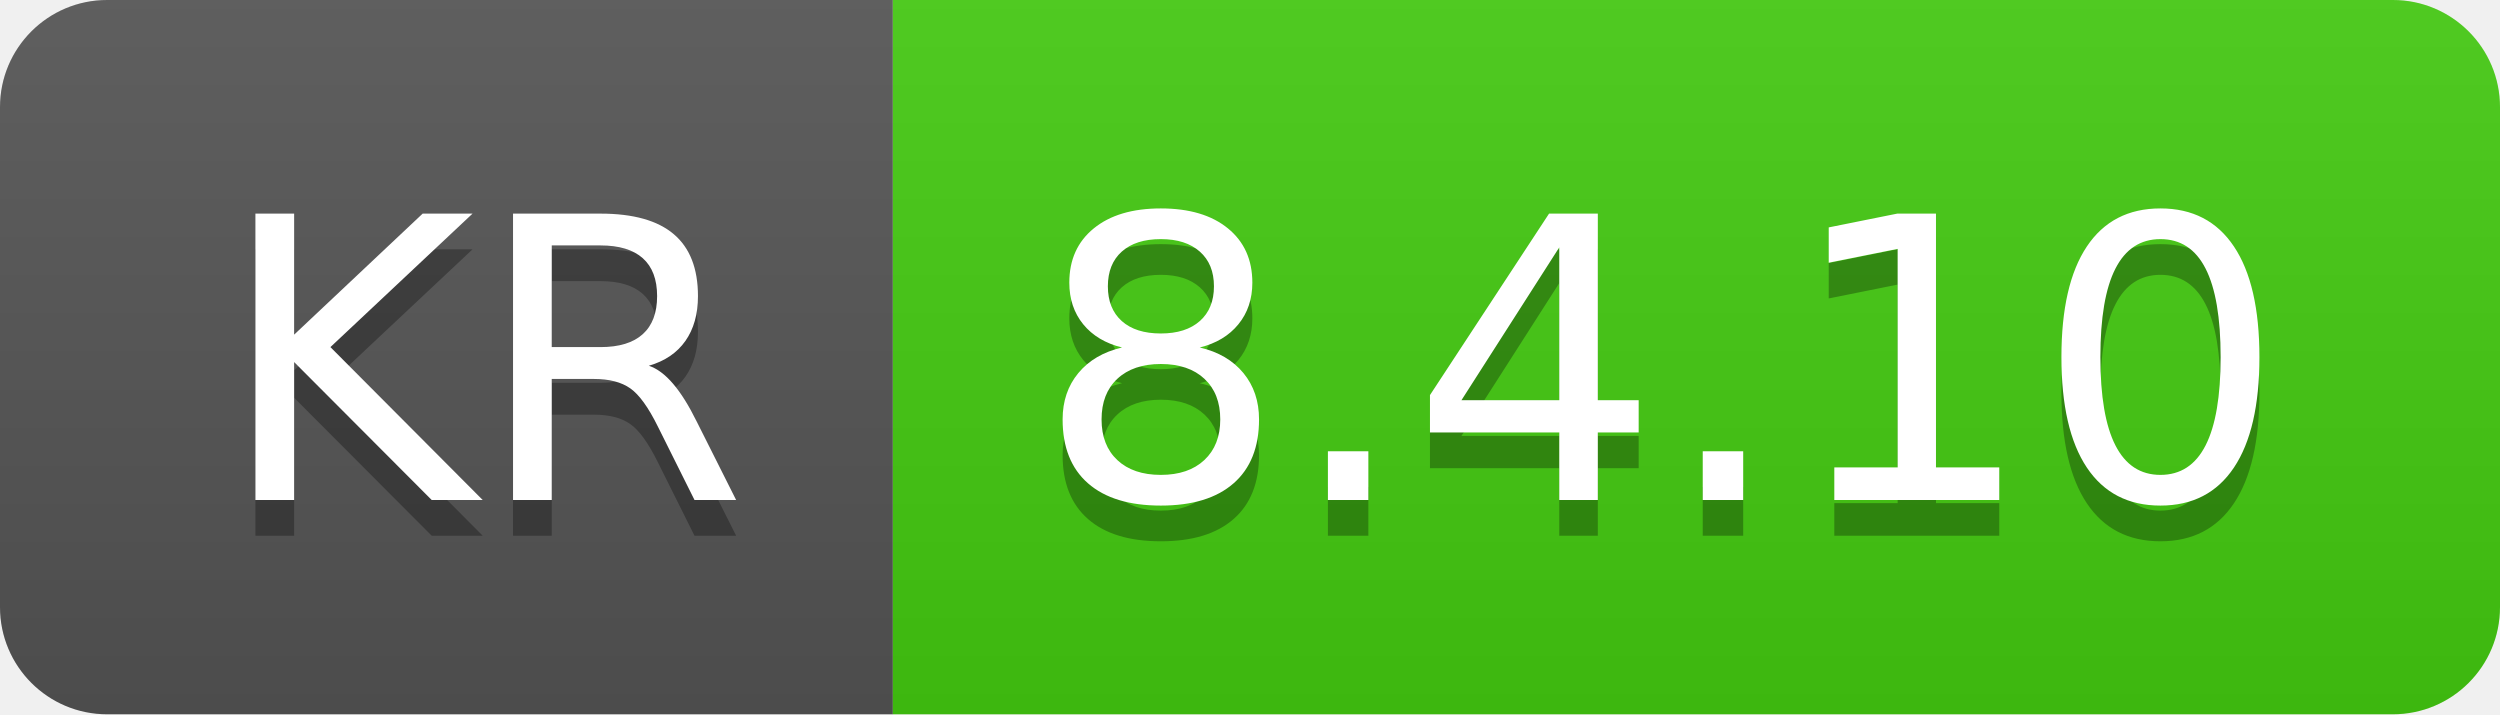
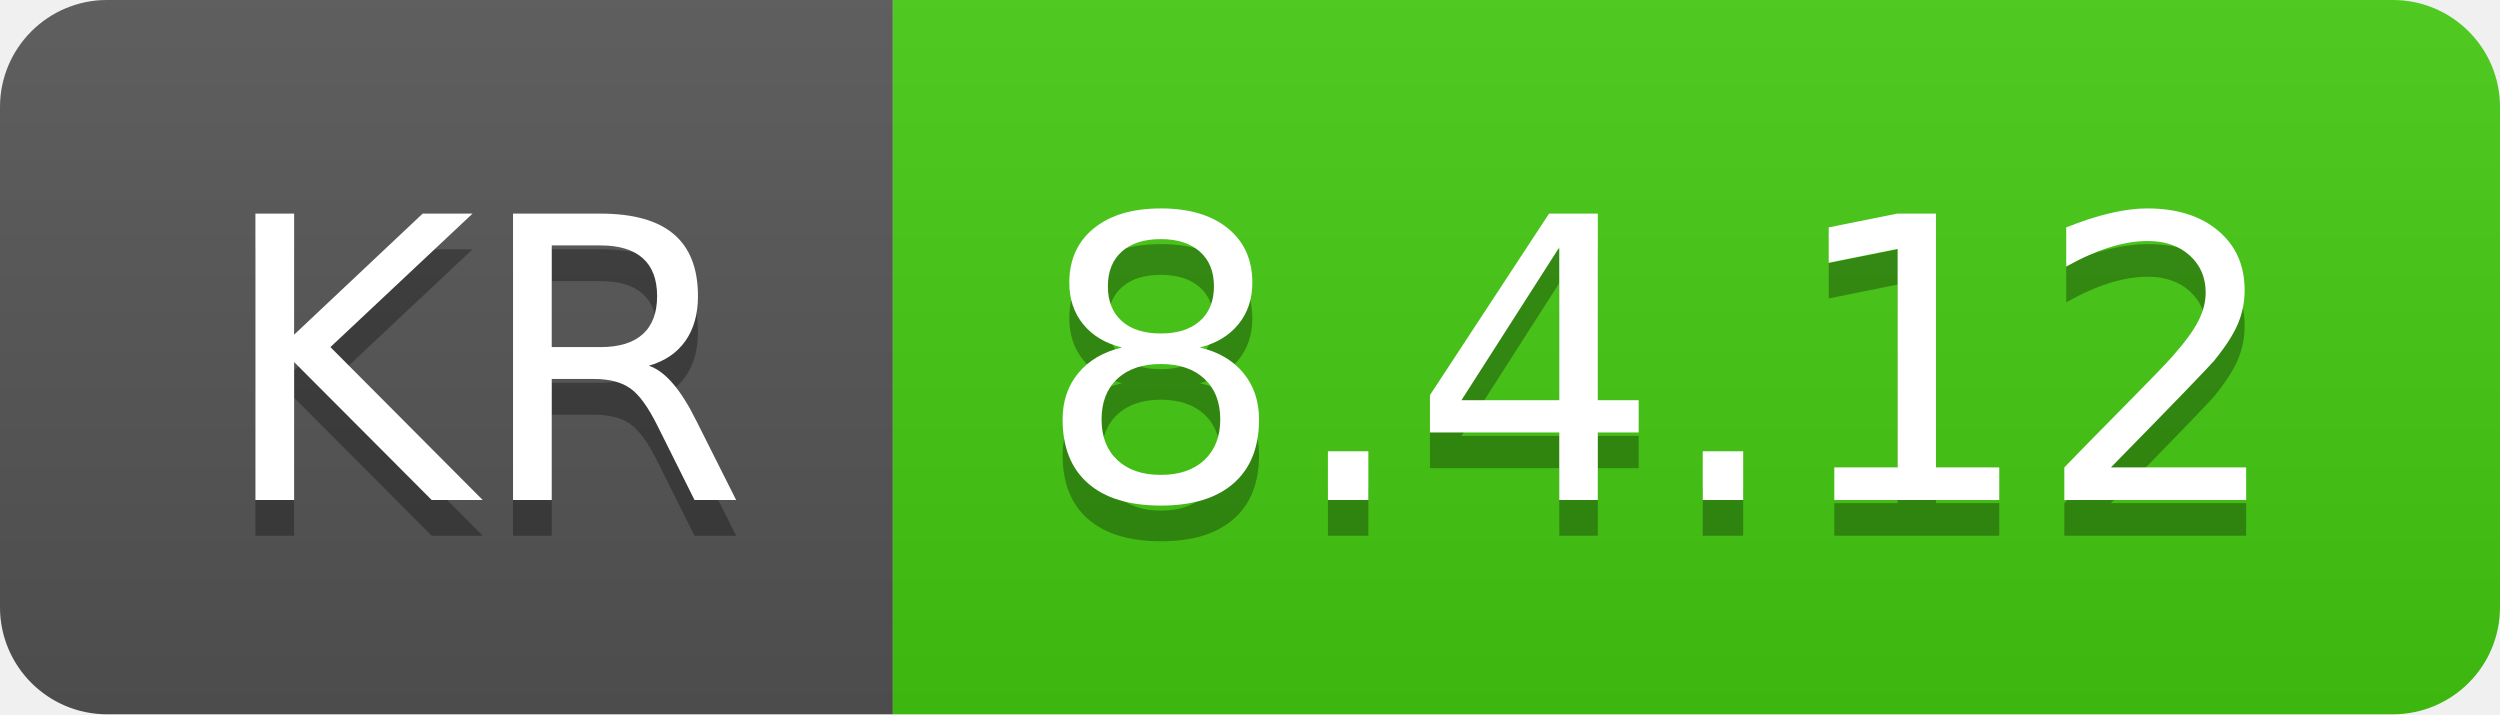
- <svg xmlns="http://www.w3.org/2000/svg" width="70" height="20" role="img" aria-label="KR: 8.4.10">
+ <svg xmlns="http://www.w3.org/2000/svg" width="70" height="20" role="img" aria-label="KR: 8.4.12">
  <linearGradient id="s" x2="0" y2="100%">
    <stop offset="0" stop-color="#bbb" stop-opacity=".1" />
    <stop offset="1" stop-opacity=".1" />
  </linearGradient>
  <clipPath id="r">
    <rect width="70" height="20" rx="3" fill="#fff" />
  </clipPath>
  <g clip-path="url(#r)">
    <rect width="25" height="20" fill="#555" />
    <rect x="25" width="45" height="20" fill="#4c1" />
    <rect width="70" height="20" fill="url(#s)" />
  </g>
  <g fill="#fff" text-anchor="middle" font-family="Verdana,Geneva,DejaVu Sans,sans-serif" text-rendering="geometricPrecision" font-size="110">
    <text aria-hidden="true" x="135" y="150" fill="#010101" fill-opacity=".3" transform="scale(.1)" textLength="150">KR</text>
    <text x="135" y="140" transform="scale(.1)" fill="#fff" textLength="150">KR</text>
-     <text aria-hidden="true" x="465" y="150" fill="#010101" fill-opacity=".3" transform="scale(.1)" textLength="350">8.4.10</text>
-     <text x="465" y="140" transform="scale(.1)" fill="#fff" textLength="350">8.4.10</text>
+     <text aria-hidden="true" x="465" y="150" fill="#010101" fill-opacity=".3" transform="scale(.1)" textLength="350">8.4.12</text>
+     <text x="465" y="140" transform="scale(.1)" fill="#fff" textLength="350">8.4.12</text>
  </g>
</svg>
